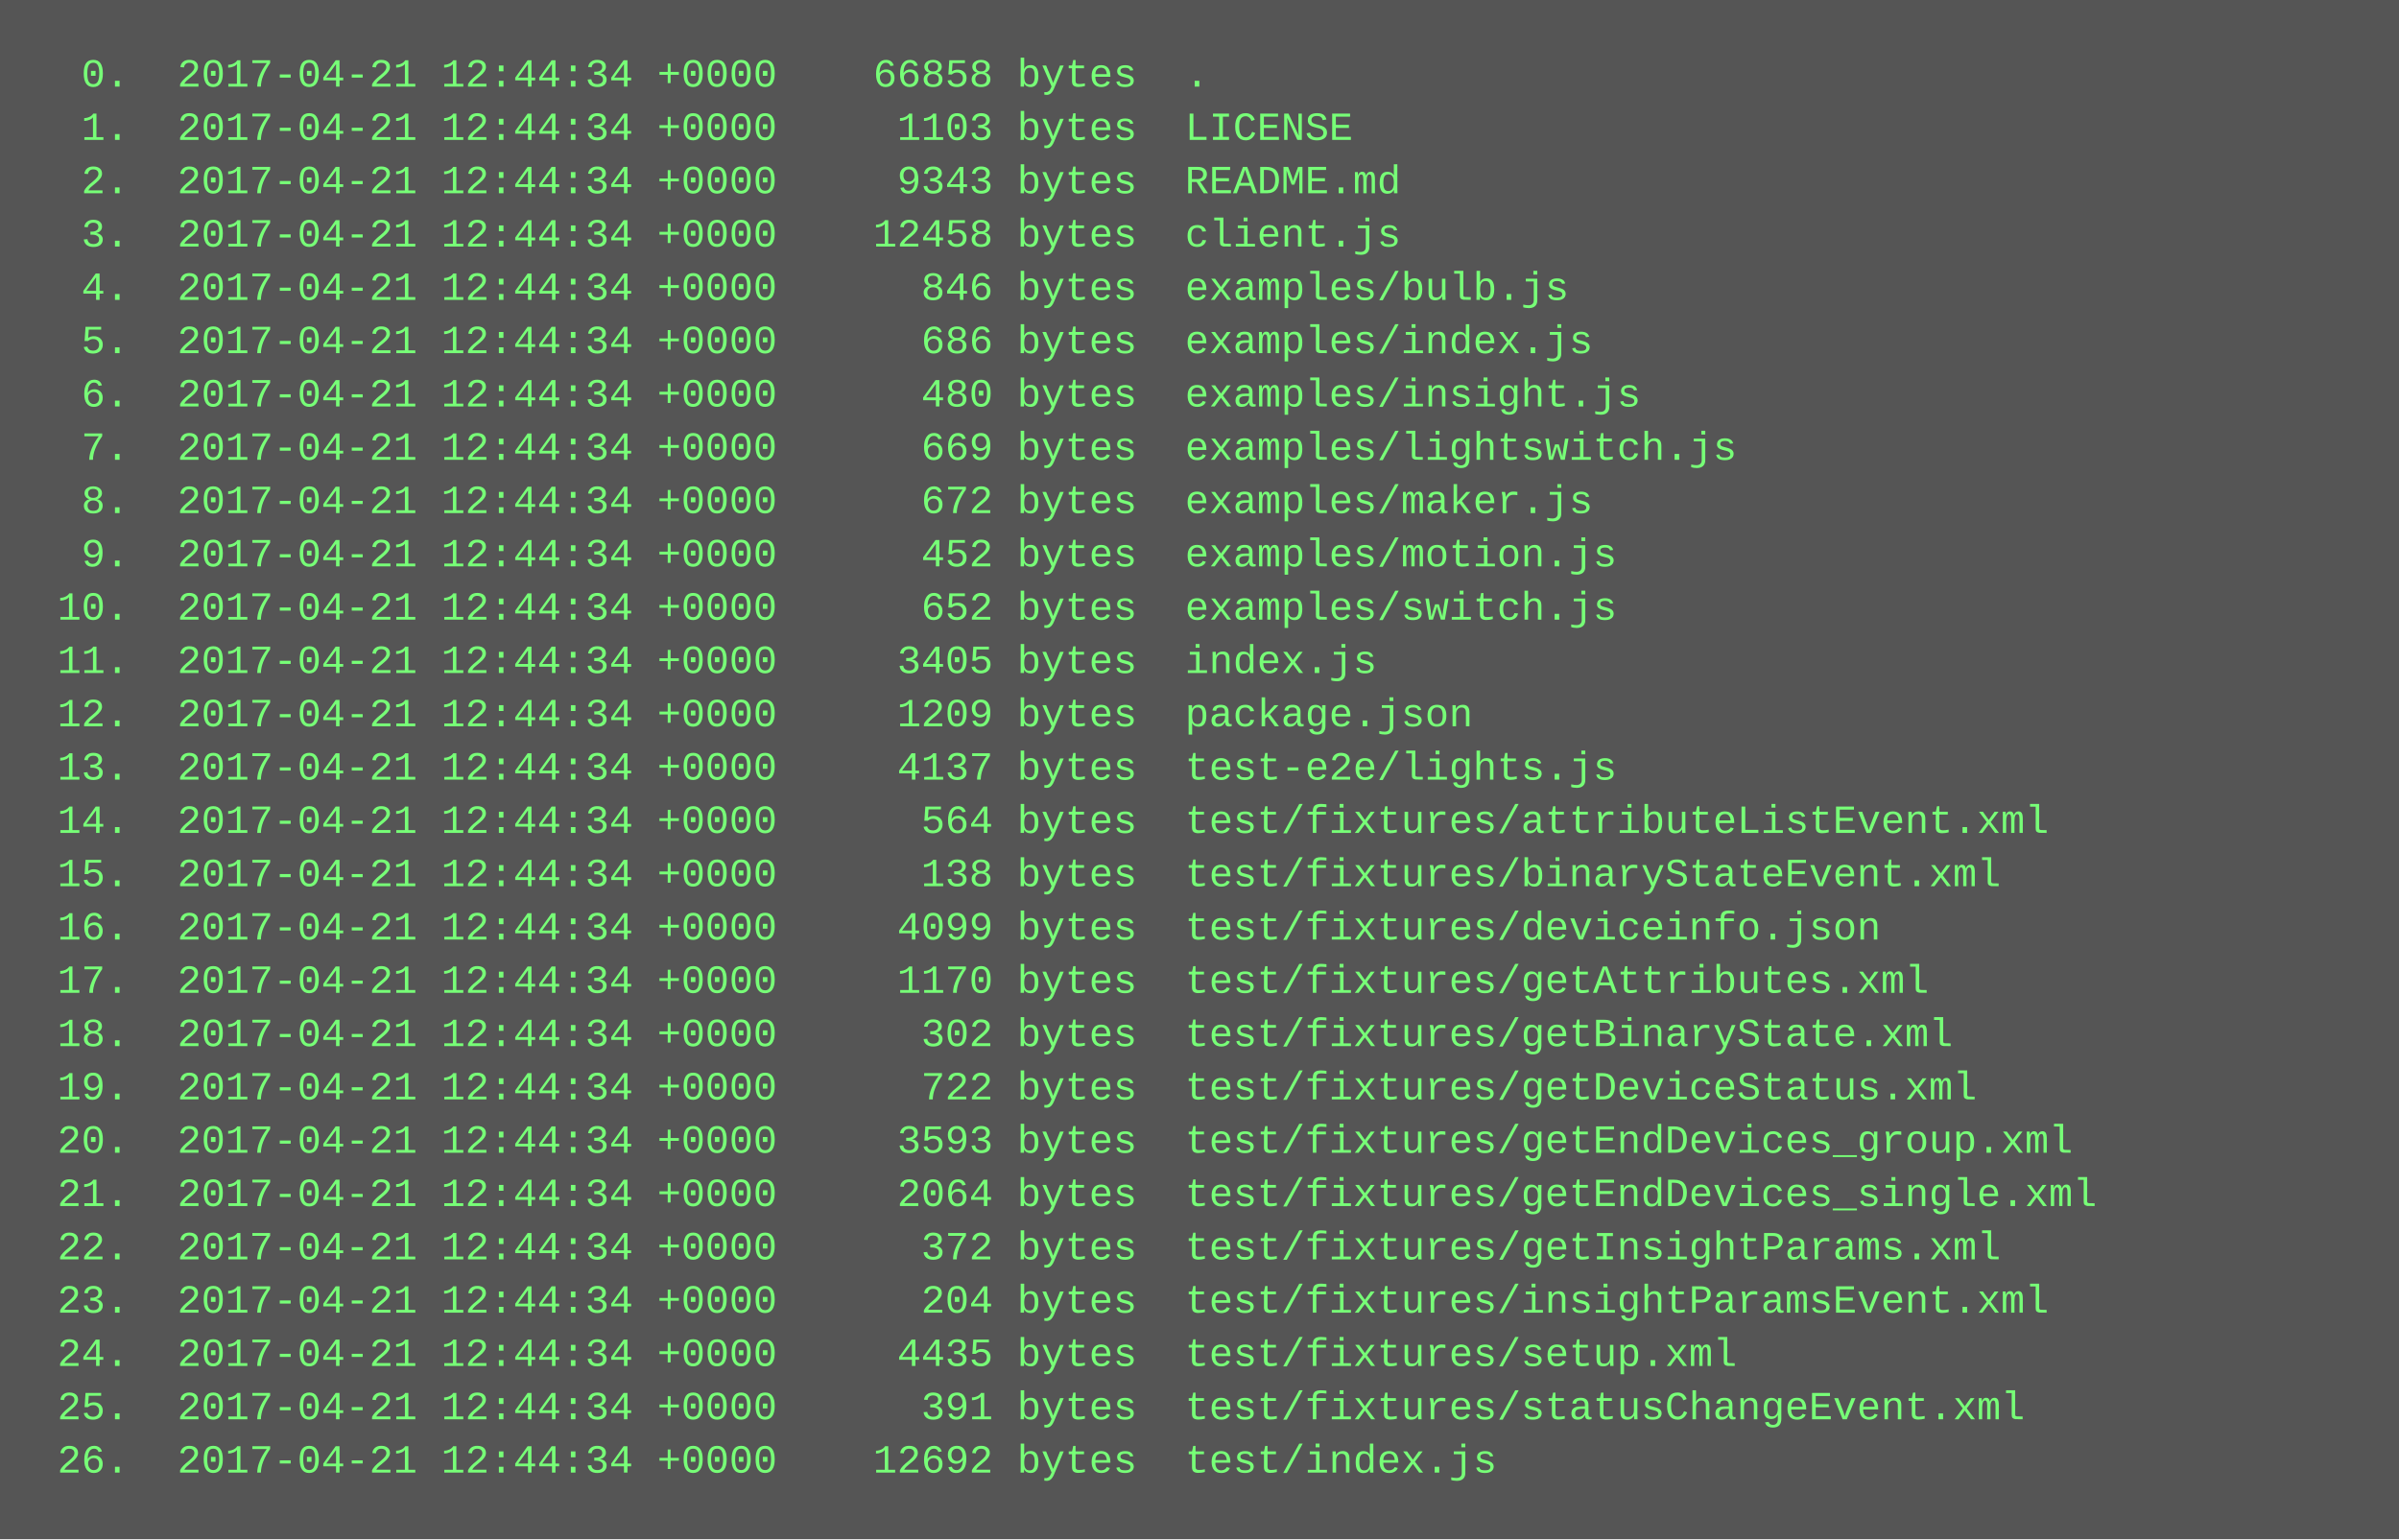
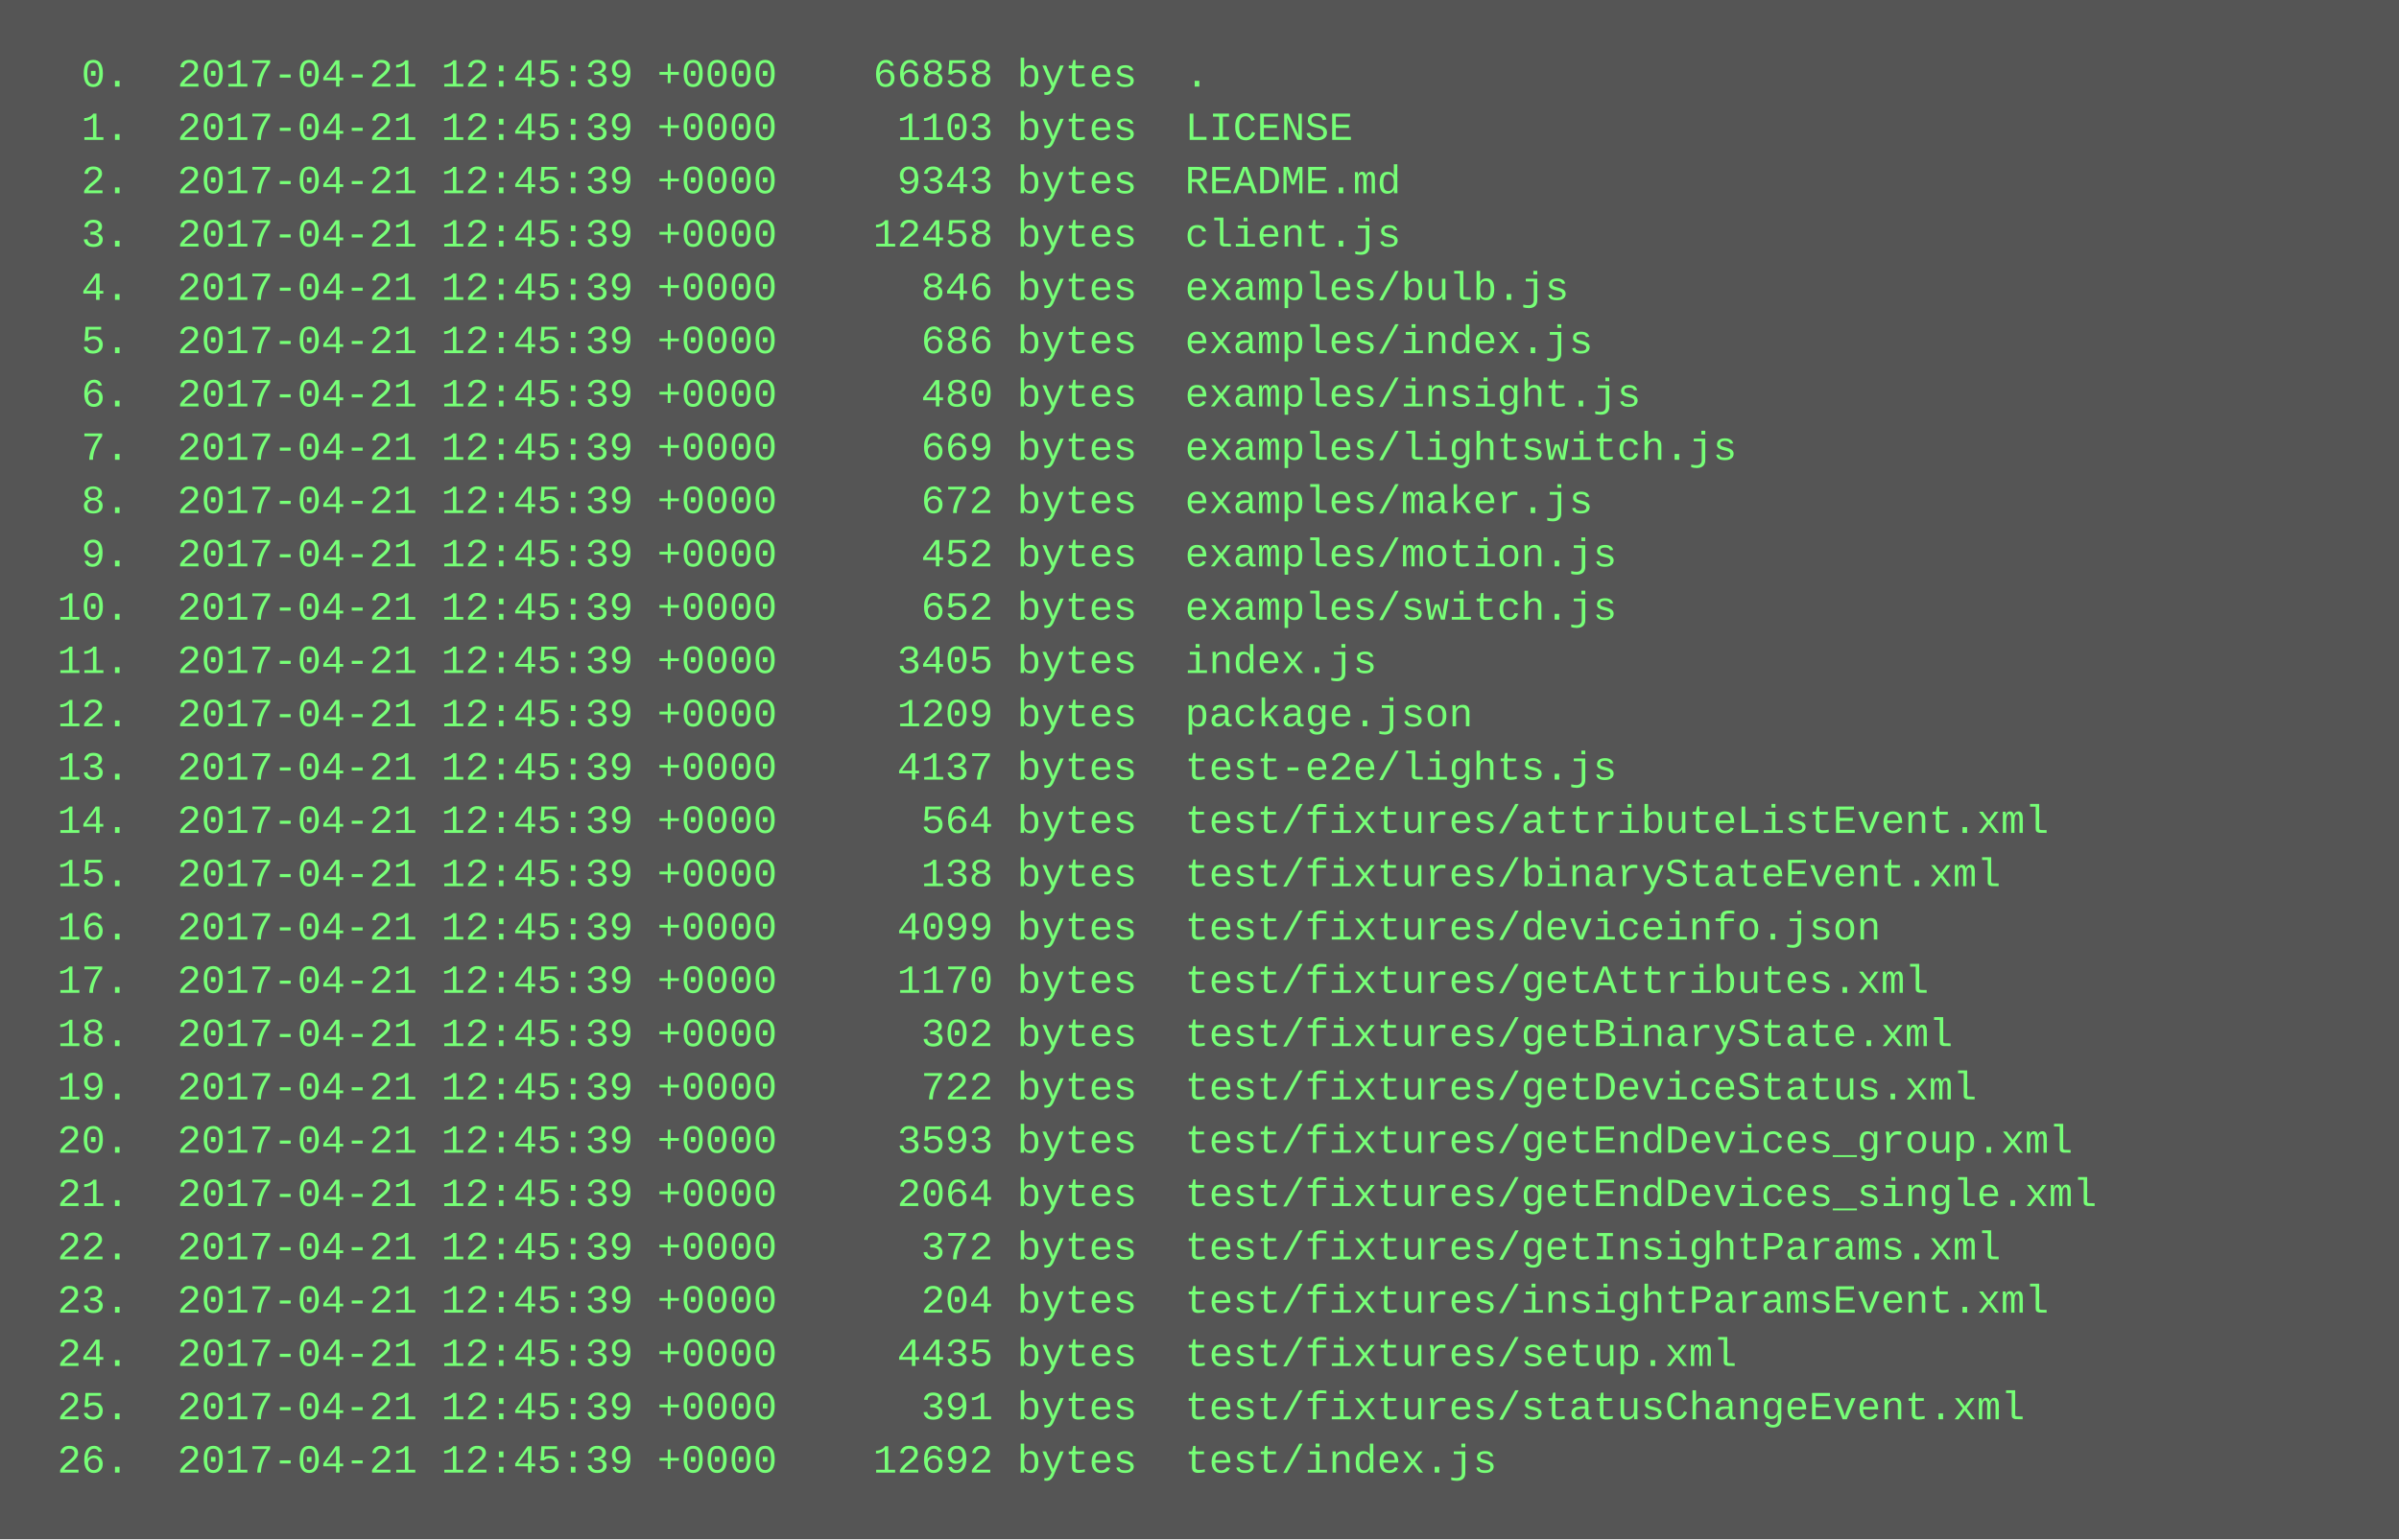
<svg xmlns="http://www.w3.org/2000/svg" height="462" width="720">
  <rect height="462" fill="#555" width="720" />
  <text fill="#7f7" font-family="Courier New" font-size="12" xml:space="preserve">
-     <tspan x="10" y="26">  0.  2017-04-21 12:44:34 +0000    66858 bytes  .</tspan>
-     <tspan x="10" y="42">  1.  2017-04-21 12:44:34 +0000     1103 bytes  LICENSE</tspan>
-     <tspan x="10" y="58">  2.  2017-04-21 12:44:34 +0000     9343 bytes  README.md</tspan>
-     <tspan x="10" y="74">  3.  2017-04-21 12:44:34 +0000    12458 bytes  client.js</tspan>
-     <tspan x="10" y="90">  4.  2017-04-21 12:44:34 +0000      846 bytes  examples/bulb.js</tspan>
-     <tspan x="10" y="106">  5.  2017-04-21 12:44:34 +0000      686 bytes  examples/index.js</tspan>
-     <tspan x="10" y="122">  6.  2017-04-21 12:44:34 +0000      480 bytes  examples/insight.js</tspan>
-     <tspan x="10" y="138">  7.  2017-04-21 12:44:34 +0000      669 bytes  examples/lightswitch.js</tspan>
-     <tspan x="10" y="154">  8.  2017-04-21 12:44:34 +0000      672 bytes  examples/maker.js</tspan>
-     <tspan x="10" y="170">  9.  2017-04-21 12:44:34 +0000      452 bytes  examples/motion.js</tspan>
-     <tspan x="10" y="186"> 10.  2017-04-21 12:44:34 +0000      652 bytes  examples/switch.js</tspan>
-     <tspan x="10" y="202"> 11.  2017-04-21 12:44:34 +0000     3405 bytes  index.js</tspan>
-     <tspan x="10" y="218"> 12.  2017-04-21 12:44:34 +0000     1209 bytes  package.json</tspan>
-     <tspan x="10" y="234"> 13.  2017-04-21 12:44:34 +0000     4137 bytes  test-e2e/lights.js</tspan>
-     <tspan x="10" y="250"> 14.  2017-04-21 12:44:34 +0000      564 bytes  test/fixtures/attributeListEvent.xml</tspan>
-     <tspan x="10" y="266"> 15.  2017-04-21 12:44:34 +0000      138 bytes  test/fixtures/binaryStateEvent.xml</tspan>
-     <tspan x="10" y="282"> 16.  2017-04-21 12:44:34 +0000     4099 bytes  test/fixtures/deviceinfo.json</tspan>
-     <tspan x="10" y="298"> 17.  2017-04-21 12:44:34 +0000     1170 bytes  test/fixtures/getAttributes.xml</tspan>
-     <tspan x="10" y="314"> 18.  2017-04-21 12:44:34 +0000      302 bytes  test/fixtures/getBinaryState.xml</tspan>
-     <tspan x="10" y="330"> 19.  2017-04-21 12:44:34 +0000      722 bytes  test/fixtures/getDeviceStatus.xml</tspan>
-     <tspan x="10" y="346"> 20.  2017-04-21 12:44:34 +0000     3593 bytes  test/fixtures/getEndDevices_group.xml</tspan>
-     <tspan x="10" y="362"> 21.  2017-04-21 12:44:34 +0000     2064 bytes  test/fixtures/getEndDevices_single.xml</tspan>
-     <tspan x="10" y="378"> 22.  2017-04-21 12:44:34 +0000      372 bytes  test/fixtures/getInsightParams.xml</tspan>
-     <tspan x="10" y="394"> 23.  2017-04-21 12:44:34 +0000      204 bytes  test/fixtures/insightParamsEvent.xml</tspan>
-     <tspan x="10" y="410"> 24.  2017-04-21 12:44:34 +0000     4435 bytes  test/fixtures/setup.xml</tspan>
-     <tspan x="10" y="426"> 25.  2017-04-21 12:44:34 +0000      391 bytes  test/fixtures/statusChangeEvent.xml</tspan>
-     <tspan x="10" y="442"> 26.  2017-04-21 12:44:34 +0000    12692 bytes  test/index.js</tspan>
+     <tspan x="10" y="26">  0.  2017-04-21 12:45:39 +0000    66858 bytes  .</tspan>
+     <tspan x="10" y="42">  1.  2017-04-21 12:45:39 +0000     1103 bytes  LICENSE</tspan>
+     <tspan x="10" y="58">  2.  2017-04-21 12:45:39 +0000     9343 bytes  README.md</tspan>
+     <tspan x="10" y="74">  3.  2017-04-21 12:45:39 +0000    12458 bytes  client.js</tspan>
+     <tspan x="10" y="90">  4.  2017-04-21 12:45:39 +0000      846 bytes  examples/bulb.js</tspan>
+     <tspan x="10" y="106">  5.  2017-04-21 12:45:39 +0000      686 bytes  examples/index.js</tspan>
+     <tspan x="10" y="122">  6.  2017-04-21 12:45:39 +0000      480 bytes  examples/insight.js</tspan>
+     <tspan x="10" y="138">  7.  2017-04-21 12:45:39 +0000      669 bytes  examples/lightswitch.js</tspan>
+     <tspan x="10" y="154">  8.  2017-04-21 12:45:39 +0000      672 bytes  examples/maker.js</tspan>
+     <tspan x="10" y="170">  9.  2017-04-21 12:45:39 +0000      452 bytes  examples/motion.js</tspan>
+     <tspan x="10" y="186"> 10.  2017-04-21 12:45:39 +0000      652 bytes  examples/switch.js</tspan>
+     <tspan x="10" y="202"> 11.  2017-04-21 12:45:39 +0000     3405 bytes  index.js</tspan>
+     <tspan x="10" y="218"> 12.  2017-04-21 12:45:39 +0000     1209 bytes  package.json</tspan>
+     <tspan x="10" y="234"> 13.  2017-04-21 12:45:39 +0000     4137 bytes  test-e2e/lights.js</tspan>
+     <tspan x="10" y="250"> 14.  2017-04-21 12:45:39 +0000      564 bytes  test/fixtures/attributeListEvent.xml</tspan>
+     <tspan x="10" y="266"> 15.  2017-04-21 12:45:39 +0000      138 bytes  test/fixtures/binaryStateEvent.xml</tspan>
+     <tspan x="10" y="282"> 16.  2017-04-21 12:45:39 +0000     4099 bytes  test/fixtures/deviceinfo.json</tspan>
+     <tspan x="10" y="298"> 17.  2017-04-21 12:45:39 +0000     1170 bytes  test/fixtures/getAttributes.xml</tspan>
+     <tspan x="10" y="314"> 18.  2017-04-21 12:45:39 +0000      302 bytes  test/fixtures/getBinaryState.xml</tspan>
+     <tspan x="10" y="330"> 19.  2017-04-21 12:45:39 +0000      722 bytes  test/fixtures/getDeviceStatus.xml</tspan>
+     <tspan x="10" y="346"> 20.  2017-04-21 12:45:39 +0000     3593 bytes  test/fixtures/getEndDevices_group.xml</tspan>
+     <tspan x="10" y="362"> 21.  2017-04-21 12:45:39 +0000     2064 bytes  test/fixtures/getEndDevices_single.xml</tspan>
+     <tspan x="10" y="378"> 22.  2017-04-21 12:45:39 +0000      372 bytes  test/fixtures/getInsightParams.xml</tspan>
+     <tspan x="10" y="394"> 23.  2017-04-21 12:45:39 +0000      204 bytes  test/fixtures/insightParamsEvent.xml</tspan>
+     <tspan x="10" y="410"> 24.  2017-04-21 12:45:39 +0000     4435 bytes  test/fixtures/setup.xml</tspan>
+     <tspan x="10" y="426"> 25.  2017-04-21 12:45:39 +0000      391 bytes  test/fixtures/statusChangeEvent.xml</tspan>
+     <tspan x="10" y="442"> 26.  2017-04-21 12:45:39 +0000    12692 bytes  test/index.js</tspan>
  </text>
</svg>
